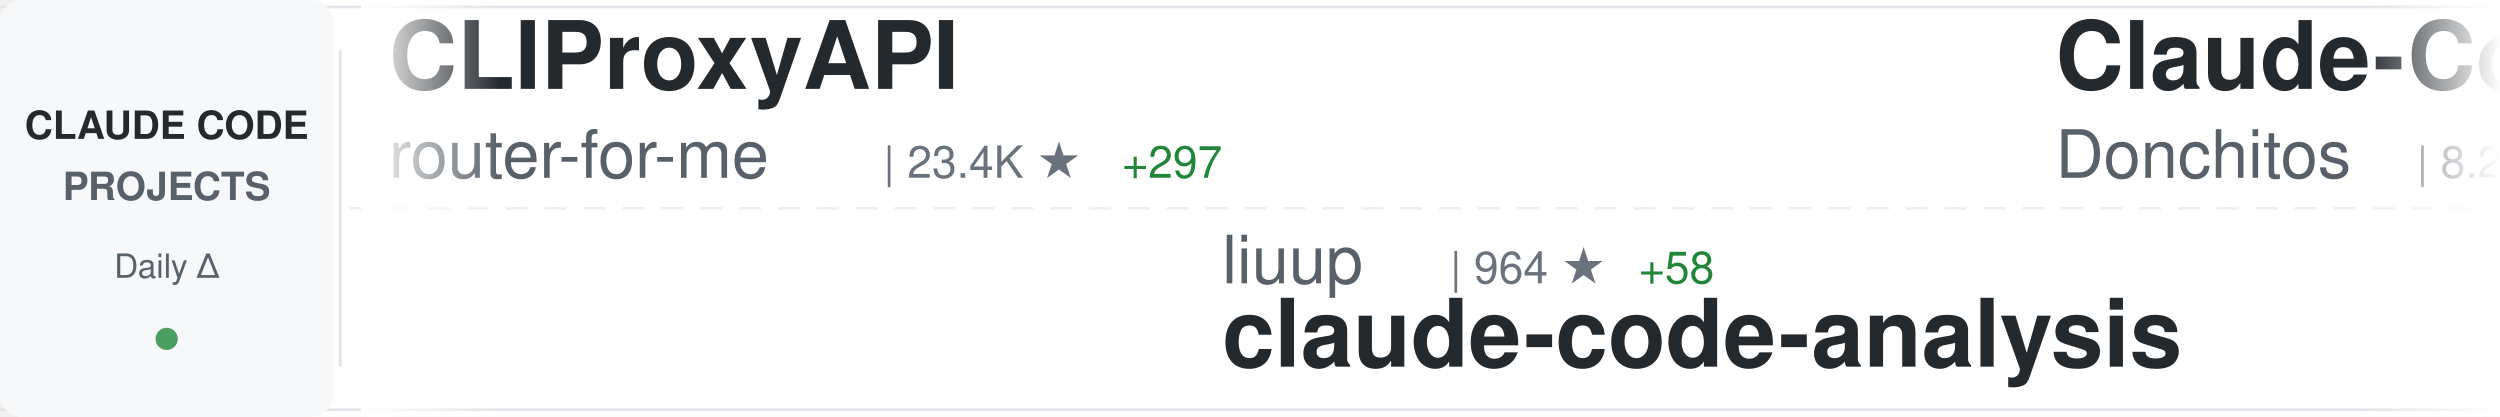
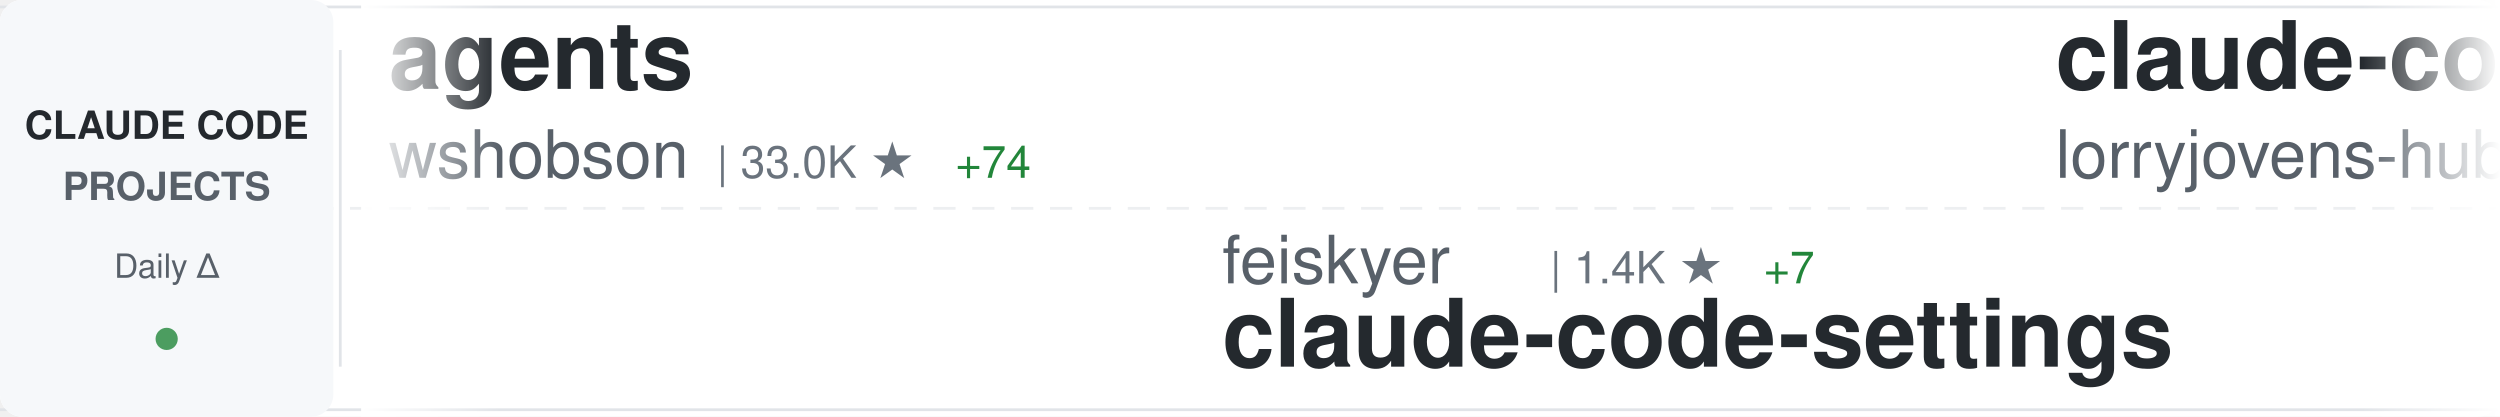
<svg xmlns="http://www.w3.org/2000/svg" width="900" height="150">
  <defs>
    <linearGradient id="awesomeLeftFade" x1="0%" y1="0%" x2="100%" y2="0%">
      <stop offset="0%" style="stop-color:#ffffff;stop-opacity:1" />
      <stop offset="100%" style="stop-color:#ffffff;stop-opacity:0" />
    </linearGradient>
    <linearGradient id="awesomeRightFade" x1="0%" y1="0%" x2="100%" y2="0%">
      <stop offset="0%" style="stop-color:#ffffff;stop-opacity:0" />
      <stop offset="100%" style="stop-color:#ffffff;stop-opacity:1" />
    </linearGradient>
  </defs>
  <rect width="900" height="150" fill="#ffffff" rx="8" />
  <rect x="0" y="2" width="900" height="1" fill="#e1e4e8" />
  <rect x="0" y="147" width="900" height="1" fill="#e1e4e8" />
  <line x1="0" y1="75" x2="900" y2="75" stroke="#e1e4e8" stroke-width="1" stroke-dasharray="8 6" opacity="0.6" />
  <rect x="0" y="0" width="120" height="150" fill="#f6f8fa" rx="8" />
  <text x="60" y="50" font-family="-apple-system, BlinkMacSystemFont, 'Segoe UI', Helvetica, Arial, sans-serif" font-size="14" font-weight="600" fill="#24292e" text-anchor="middle">CLAUDE CODE</text>
  <text x="60" y="72" font-family="-apple-system, BlinkMacSystemFont, 'Segoe UI', Helvetica, Arial, sans-serif" font-size="14" font-weight="600" fill="#586069" text-anchor="middle">PROJECTS</text>
  <text x="60" y="100" font-family="-apple-system, BlinkMacSystemFont, 'Segoe UI', Helvetica, Arial, sans-serif" font-size="12" font-weight="500" fill="#586069" text-anchor="middle">Daily Δ</text>
  <circle cx="60" cy="122" r="4" fill="#22863a" opacity="0.8" />
  <rect x="122" y="18" width="1" height="114" fill="#e1e4e8" />
  <clipPath id="awesomeTickerClip">
    <rect x="130" y="0" width="770" height="150" />
  </clipPath>
  <g clip-path="url(#awesomeTickerClip)">
    <g id="awesomeTickerItems">
      <animateTransform attributeName="transform" attributeType="XML" type="translate" from="0 0" to="-3000 0" dur="54s" repeatCount="indefinite" />
      <g transform="translate(0, 0)">
-         <text x="140" y="32" font-family="-apple-system, BlinkMacSystemFont, 'Segoe UI', Helvetica, Arial, sans-serif" font-size="34" font-weight="600" fill="#24292e">CLIProxyAPI</text>
-         <text x="140" y="64" font-family="-apple-system, BlinkMacSystemFont, 'Segoe UI', Helvetica, Arial, sans-serif" font-size="24" font-weight="400" fill="#586069">router-for-me</text>
-         <text x="318" y="64" font-family="-apple-system, BlinkMacSystemFont, 'Segoe UI', Helvetica, Arial, sans-serif" font-size="16" font-weight="500" fill="#6a737d">| 23.4K ★</text>
-         <text x="404" y="64" font-family="-apple-system, BlinkMacSystemFont, 'Segoe UI', Helvetica, Arial, sans-serif" font-size="16" font-weight="500" fill="#22863a"> +297</text>
+         <text x="140" y="32" font-family="-apple-system, BlinkMacSystemFont, 'Segoe UI', Helvetica, Arial, sans-serif" font-size="34" font-weight="600" fill="#24292e">agents</text>
+         <text x="140" y="64" font-family="-apple-system, BlinkMacSystemFont, 'Segoe UI', Helvetica, Arial, sans-serif" font-size="24" font-weight="400" fill="#586069">wshobson</text>
+         <text x="258" y="64" font-family="-apple-system, BlinkMacSystemFont, 'Segoe UI', Helvetica, Arial, sans-serif" font-size="16" font-weight="500" fill="#6a737d">| 33.0K ★</text>
+         <text x="344" y="64" font-family="-apple-system, BlinkMacSystemFont, 'Segoe UI', Helvetica, Arial, sans-serif" font-size="16" font-weight="500" fill="#22863a"> +74</text>
      </g>
      <g transform="translate(300, 0)">
-         <text x="140" y="102" font-family="-apple-system, BlinkMacSystemFont, 'Segoe UI', Helvetica, Arial, sans-serif" font-size="24" font-weight="400" fill="#586069">liuup</text>
-         <text x="222" y="102" font-family="-apple-system, BlinkMacSystemFont, 'Segoe UI', Helvetica, Arial, sans-serif" font-size="16" font-weight="500" fill="#6a737d">| 964 ★</text>
-         <text x="290" y="102" font-family="-apple-system, BlinkMacSystemFont, 'Segoe UI', Helvetica, Arial, sans-serif" font-size="16" font-weight="500" fill="#22863a"> +58</text>
-         <text x="140" y="132" font-family="-apple-system, BlinkMacSystemFont, 'Segoe UI', Helvetica, Arial, sans-serif" font-size="34" font-weight="600" fill="#24292e">claude-code-analysis</text>
+         <text x="140" y="102" font-family="-apple-system, BlinkMacSystemFont, 'Segoe UI', Helvetica, Arial, sans-serif" font-size="24" font-weight="400" fill="#586069">feiskyer</text>
+         <text x="258" y="102" font-family="-apple-system, BlinkMacSystemFont, 'Segoe UI', Helvetica, Arial, sans-serif" font-size="16" font-weight="500" fill="#6a737d">| 1.4K ★</text>
+         <text x="335" y="102" font-family="-apple-system, BlinkMacSystemFont, 'Segoe UI', Helvetica, Arial, sans-serif" font-size="16" font-weight="500" fill="#22863a"> +7</text>
+         <text x="140" y="132" font-family="-apple-system, BlinkMacSystemFont, 'Segoe UI', Helvetica, Arial, sans-serif" font-size="34" font-weight="600" fill="#24292e">claude-code-settings</text>
      </g>
      <g transform="translate(600, 0)">
+         <text x="140" y="32" font-family="-apple-system, BlinkMacSystemFont, 'Segoe UI', Helvetica, Arial, sans-serif" font-size="34" font-weight="600" fill="#24292e">claude-code-rust</text>
+         <text x="140" y="64" font-family="-apple-system, BlinkMacSystemFont, 'Segoe UI', Helvetica, Arial, sans-serif" font-size="24" font-weight="400" fill="#586069">lorryjovens-hub</text>
+         <text x="342" y="64" font-family="-apple-system, BlinkMacSystemFont, 'Segoe UI', Helvetica, Arial, sans-serif" font-size="16" font-weight="500" fill="#6a737d">| 1.1K ★</text>
+         <text x="419" y="64" font-family="-apple-system, BlinkMacSystemFont, 'Segoe UI', Helvetica, Arial, sans-serif" font-size="16" font-weight="500" fill="#22863a"> +55</text>
+       </g>
+       <g transform="translate(900, 0)">
+         <text x="140" y="102" font-family="-apple-system, BlinkMacSystemFont, 'Segoe UI', Helvetica, Arial, sans-serif" font-size="24" font-weight="400" fill="#586069">Yeachan-Heo</text>
+         <text x="294" y="102" font-family="-apple-system, BlinkMacSystemFont, 'Segoe UI', Helvetica, Arial, sans-serif" font-size="16" font-weight="500" fill="#6a737d">| 24.8K ★</text>
+         <text x="380" y="102" font-family="-apple-system, BlinkMacSystemFont, 'Segoe UI', Helvetica, Arial, sans-serif" font-size="16" font-weight="500" fill="#22863a"> +633</text>
+         <text x="140" y="132" font-family="-apple-system, BlinkMacSystemFont, 'Segoe UI', Helvetica, Arial, sans-serif" font-size="34" font-weight="600" fill="#24292e">oh-my-claudecode</text>
+       </g>
+       <g transform="translate(1200, 0)">
+         <text x="140" y="32" font-family="-apple-system, BlinkMacSystemFont, 'Segoe UI', Helvetica, Arial, sans-serif" font-size="34" font-weight="600" fill="#24292e">claude-code-hub</text>
+         <text x="140" y="64" font-family="-apple-system, BlinkMacSystemFont, 'Segoe UI', Helvetica, Arial, sans-serif" font-size="24" font-weight="400" fill="#586069">ding113</text>
+         <text x="246" y="64" font-family="-apple-system, BlinkMacSystemFont, 'Segoe UI', Helvetica, Arial, sans-serif" font-size="16" font-weight="500" fill="#6a737d">| 2.3K ★</text>
+         <text x="323" y="64" font-family="-apple-system, BlinkMacSystemFont, 'Segoe UI', Helvetica, Arial, sans-serif" font-size="16" font-weight="500" fill="#22863a"> +9</text>
+       </g>
+       <g transform="translate(1500, 0)">
+         <text x="140" y="102" font-family="-apple-system, BlinkMacSystemFont, 'Segoe UI', Helvetica, Arial, sans-serif" font-size="24" font-weight="400" fill="#586069">shareAI-lab</text>
+         <text x="294" y="102" font-family="-apple-system, BlinkMacSystemFont, 'Segoe UI', Helvetica, Arial, sans-serif" font-size="16" font-weight="500" fill="#6a737d">| 48.9K ★</text>
+         <text x="380" y="102" font-family="-apple-system, BlinkMacSystemFont, 'Segoe UI', Helvetica, Arial, sans-serif" font-size="16" font-weight="500" fill="#22863a"> +440</text>
+         <text x="140" y="132" font-family="-apple-system, BlinkMacSystemFont, 'Segoe UI', Helvetica, Arial, sans-serif" font-size="34" font-weight="600" fill="#24292e">learn-claude-code</text>
+       </g>
+       <g transform="translate(1800, 0)">
+         <text x="140" y="32" font-family="-apple-system, BlinkMacSystemFont, 'Segoe UI', Helvetica, Arial, sans-serif" font-size="34" font-weight="600" fill="#24292e">Claude-Code-Usage-Monito...</text>
+         <text x="140" y="64" font-family="-apple-system, BlinkMacSystemFont, 'Segoe UI', Helvetica, Arial, sans-serif" font-size="24" font-weight="400" fill="#586069">Maciek-roboblog</text>
+         <text x="342" y="64" font-family="-apple-system, BlinkMacSystemFont, 'Segoe UI', Helvetica, Arial, sans-serif" font-size="16" font-weight="500" fill="#6a737d">| 7.4K ★</text>
+         <text x="419" y="64" font-family="-apple-system, BlinkMacSystemFont, 'Segoe UI', Helvetica, Arial, sans-serif" font-size="16" font-weight="500" fill="#22863a"> +20</text>
+       </g>
+       <g transform="translate(2100, 0)">
+         <text x="140" y="102" font-family="-apple-system, BlinkMacSystemFont, 'Segoe UI', Helvetica, Arial, sans-serif" font-size="24" font-weight="400" fill="#586069">frankbria</text>
+         <text x="270" y="102" font-family="-apple-system, BlinkMacSystemFont, 'Segoe UI', Helvetica, Arial, sans-serif" font-size="16" font-weight="500" fill="#6a737d">| 8.5K ★</text>
+         <text x="347" y="102" font-family="-apple-system, BlinkMacSystemFont, 'Segoe UI', Helvetica, Arial, sans-serif" font-size="16" font-weight="500" fill="#22863a"> +52</text>
+         <text x="140" y="132" font-family="-apple-system, BlinkMacSystemFont, 'Segoe UI', Helvetica, Arial, sans-serif" font-size="34" font-weight="600" fill="#24292e">ralph-claude-code</text>
+       </g>
+       <g transform="translate(2400, 0)">
        <text x="140" y="32" font-family="-apple-system, BlinkMacSystemFont, 'Segoe UI', Helvetica, Arial, sans-serif" font-size="34" font-weight="600" fill="#24292e">Claude-Code-Game-Studios</text>
        <text x="140" y="64" font-family="-apple-system, BlinkMacSystemFont, 'Segoe UI', Helvetica, Arial, sans-serif" font-size="24" font-weight="400" fill="#586069">Donchitos</text>
        <text x="270" y="64" font-family="-apple-system, BlinkMacSystemFont, 'Segoe UI', Helvetica, Arial, sans-serif" font-size="16" font-weight="500" fill="#6a737d">| 8.2K ★</text>
-         <text x="347" y="64" font-family="-apple-system, BlinkMacSystemFont, 'Segoe UI', Helvetica, Arial, sans-serif" font-size="16" font-weight="500" fill="#22863a"> +65</text>
-       </g>
-       <g transform="translate(900, 0)">
-         <text x="140" y="102" font-family="-apple-system, BlinkMacSystemFont, 'Segoe UI', Helvetica, Arial, sans-serif" font-size="24" font-weight="400" fill="#586069">hangsman</text>
-         <text x="258" y="102" font-family="-apple-system, BlinkMacSystemFont, 'Segoe UI', Helvetica, Arial, sans-serif" font-size="16" font-weight="500" fill="#6a737d">| 731 ★</text>
-         <text x="326" y="102" font-family="-apple-system, BlinkMacSystemFont, 'Segoe UI', Helvetica, Arial, sans-serif" font-size="16" font-weight="500" fill="#22863a"> +14</text>
-         <text x="140" y="132" font-family="-apple-system, BlinkMacSystemFont, 'Segoe UI', Helvetica, Arial, sans-serif" font-size="34" font-weight="600" fill="#24292e">claude-code-source</text>
-       </g>
-       <g transform="translate(1200, 0)">
-         <text x="140" y="32" font-family="-apple-system, BlinkMacSystemFont, 'Segoe UI', Helvetica, Arial, sans-serif" font-size="34" font-weight="600" fill="#24292e">claude-code-reverse</text>
-         <text x="140" y="64" font-family="-apple-system, BlinkMacSystemFont, 'Segoe UI', Helvetica, Arial, sans-serif" font-size="24" font-weight="400" fill="#586069">Yuyz0112</text>
-         <text x="258" y="64" font-family="-apple-system, BlinkMacSystemFont, 'Segoe UI', Helvetica, Arial, sans-serif" font-size="16" font-weight="500" fill="#6a737d">| 2.3K ★</text>
-       </g>
-       <g transform="translate(1500, 0)">
-         <text x="140" y="102" font-family="-apple-system, BlinkMacSystemFont, 'Segoe UI', Helvetica, Arial, sans-serif" font-size="24" font-weight="400" fill="#586069">shanraisshan</text>
-         <text x="306" y="102" font-family="-apple-system, BlinkMacSystemFont, 'Segoe UI', Helvetica, Arial, sans-serif" font-size="16" font-weight="500" fill="#6a737d">| 32.2K ★</text>
-         <text x="392" y="102" font-family="-apple-system, BlinkMacSystemFont, 'Segoe UI', Helvetica, Arial, sans-serif" font-size="16" font-weight="500" fill="#22863a"> +318</text>
-         <text x="140" y="132" font-family="-apple-system, BlinkMacSystemFont, 'Segoe UI', Helvetica, Arial, sans-serif" font-size="34" font-weight="600" fill="#24292e">claude-code-best-practic...</text>
-       </g>
-       <g transform="translate(1800, 0)">
-         <text x="140" y="32" font-family="-apple-system, BlinkMacSystemFont, 'Segoe UI', Helvetica, Arial, sans-serif" font-size="34" font-weight="600" fill="#24292e">claude-code-showcase</text>
-         <text x="140" y="64" font-family="-apple-system, BlinkMacSystemFont, 'Segoe UI', Helvetica, Arial, sans-serif" font-size="24" font-weight="400" fill="#586069">ChrisWiles</text>
-         <text x="282" y="64" font-family="-apple-system, BlinkMacSystemFont, 'Segoe UI', Helvetica, Arial, sans-serif" font-size="16" font-weight="500" fill="#6a737d">| 5.7K ★</text>
-         <text x="359" y="64" font-family="-apple-system, BlinkMacSystemFont, 'Segoe UI', Helvetica, Arial, sans-serif" font-size="16" font-weight="500" fill="#22863a"> +11</text>
-       </g>
-       <g transform="translate(2100, 0)">
-         <text x="140" y="102" font-family="-apple-system, BlinkMacSystemFont, 'Segoe UI', Helvetica, Arial, sans-serif" font-size="24" font-weight="400" fill="#586069">zebbern</text>
-         <text x="246" y="102" font-family="-apple-system, BlinkMacSystemFont, 'Segoe UI', Helvetica, Arial, sans-serif" font-size="16" font-weight="500" fill="#6a737d">| 3.9K ★</text>
-         <text x="323" y="102" font-family="-apple-system, BlinkMacSystemFont, 'Segoe UI', Helvetica, Arial, sans-serif" font-size="16" font-weight="500" fill="#22863a"> +13</text>
-         <text x="140" y="132" font-family="-apple-system, BlinkMacSystemFont, 'Segoe UI', Helvetica, Arial, sans-serif" font-size="34" font-weight="600" fill="#24292e">claude-code-guide</text>
-       </g>
-       <g transform="translate(2400, 0)">
-         <text x="140" y="32" font-family="-apple-system, BlinkMacSystemFont, 'Segoe UI', Helvetica, Arial, sans-serif" font-size="34" font-weight="600" fill="#24292e">nanoclaw</text>
-         <text x="140" y="64" font-family="-apple-system, BlinkMacSystemFont, 'Segoe UI', Helvetica, Arial, sans-serif" font-size="24" font-weight="400" fill="#586069">qwibitai</text>
-         <text x="258" y="64" font-family="-apple-system, BlinkMacSystemFont, 'Segoe UI', Helvetica, Arial, sans-serif" font-size="16" font-weight="500" fill="#6a737d">| 26.6K ★</text>
-         <text x="344" y="64" font-family="-apple-system, BlinkMacSystemFont, 'Segoe UI', Helvetica, Arial, sans-serif" font-size="16" font-weight="500" fill="#22863a"> +95</text>
+         <text x="347" y="64" font-family="-apple-system, BlinkMacSystemFont, 'Segoe UI', Helvetica, Arial, sans-serif" font-size="16" font-weight="500" fill="#22863a"> +78</text>
      </g>
      <g transform="translate(2700, 0)">
-         <text x="140" y="102" font-family="-apple-system, BlinkMacSystemFont, 'Segoe UI', Helvetica, Arial, sans-serif" font-size="24" font-weight="400" fill="#586069">Yeachan-Heo</text>
-         <text x="294" y="102" font-family="-apple-system, BlinkMacSystemFont, 'Segoe UI', Helvetica, Arial, sans-serif" font-size="16" font-weight="500" fill="#6a737d">| 24.7K ★</text>
-         <text x="380" y="102" font-family="-apple-system, BlinkMacSystemFont, 'Segoe UI', Helvetica, Arial, sans-serif" font-size="16" font-weight="500" fill="#22863a"> +630</text>
-         <text x="140" y="132" font-family="-apple-system, BlinkMacSystemFont, 'Segoe UI', Helvetica, Arial, sans-serif" font-size="34" font-weight="600" fill="#24292e">oh-my-claudecode</text>
+         <text x="140" y="102" font-family="-apple-system, BlinkMacSystemFont, 'Segoe UI', Helvetica, Arial, sans-serif" font-size="24" font-weight="400" fill="#586069">garrytan</text>
+         <text x="258" y="102" font-family="-apple-system, BlinkMacSystemFont, 'Segoe UI', Helvetica, Arial, sans-serif" font-size="16" font-weight="500" fill="#6a737d">| 65.1K ★</text>
+         <text x="344" y="102" font-family="-apple-system, BlinkMacSystemFont, 'Segoe UI', Helvetica, Arial, sans-serif" font-size="16" font-weight="500" fill="#22863a"> +786</text>
+         <text x="140" y="132" font-family="-apple-system, BlinkMacSystemFont, 'Segoe UI', Helvetica, Arial, sans-serif" font-size="34" font-weight="600" fill="#24292e">gstack</text>
      </g>
      <g transform="translate(3000, 0)">
-         <text x="140" y="32" font-family="-apple-system, BlinkMacSystemFont, 'Segoe UI', Helvetica, Arial, sans-serif" font-size="34" font-weight="600" fill="#24292e">CLIProxyAPI</text>
-         <text x="140" y="64" font-family="-apple-system, BlinkMacSystemFont, 'Segoe UI', Helvetica, Arial, sans-serif" font-size="24" font-weight="400" fill="#586069">router-for-me</text>
-         <text x="318" y="64" font-family="-apple-system, BlinkMacSystemFont, 'Segoe UI', Helvetica, Arial, sans-serif" font-size="16" font-weight="500" fill="#6a737d">| 23.4K ★</text>
-         <text x="404" y="64" font-family="-apple-system, BlinkMacSystemFont, 'Segoe UI', Helvetica, Arial, sans-serif" font-size="16" font-weight="500" fill="#22863a"> +297</text>
+         <text x="140" y="32" font-family="-apple-system, BlinkMacSystemFont, 'Segoe UI', Helvetica, Arial, sans-serif" font-size="34" font-weight="600" fill="#24292e">agents</text>
+         <text x="140" y="64" font-family="-apple-system, BlinkMacSystemFont, 'Segoe UI', Helvetica, Arial, sans-serif" font-size="24" font-weight="400" fill="#586069">wshobson</text>
+         <text x="258" y="64" font-family="-apple-system, BlinkMacSystemFont, 'Segoe UI', Helvetica, Arial, sans-serif" font-size="16" font-weight="500" fill="#6a737d">| 33.0K ★</text>
+         <text x="344" y="64" font-family="-apple-system, BlinkMacSystemFont, 'Segoe UI', Helvetica, Arial, sans-serif" font-size="16" font-weight="500" fill="#22863a"> +74</text>
      </g>
      <g transform="translate(3300, 0)">
-         <text x="140" y="102" font-family="-apple-system, BlinkMacSystemFont, 'Segoe UI', Helvetica, Arial, sans-serif" font-size="24" font-weight="400" fill="#586069">liuup</text>
-         <text x="222" y="102" font-family="-apple-system, BlinkMacSystemFont, 'Segoe UI', Helvetica, Arial, sans-serif" font-size="16" font-weight="500" fill="#6a737d">| 964 ★</text>
-         <text x="290" y="102" font-family="-apple-system, BlinkMacSystemFont, 'Segoe UI', Helvetica, Arial, sans-serif" font-size="16" font-weight="500" fill="#22863a"> +58</text>
-         <text x="140" y="132" font-family="-apple-system, BlinkMacSystemFont, 'Segoe UI', Helvetica, Arial, sans-serif" font-size="34" font-weight="600" fill="#24292e">claude-code-analysis</text>
+         <text x="140" y="102" font-family="-apple-system, BlinkMacSystemFont, 'Segoe UI', Helvetica, Arial, sans-serif" font-size="24" font-weight="400" fill="#586069">feiskyer</text>
+         <text x="258" y="102" font-family="-apple-system, BlinkMacSystemFont, 'Segoe UI', Helvetica, Arial, sans-serif" font-size="16" font-weight="500" fill="#6a737d">| 1.4K ★</text>
+         <text x="335" y="102" font-family="-apple-system, BlinkMacSystemFont, 'Segoe UI', Helvetica, Arial, sans-serif" font-size="16" font-weight="500" fill="#22863a"> +7</text>
+         <text x="140" y="132" font-family="-apple-system, BlinkMacSystemFont, 'Segoe UI', Helvetica, Arial, sans-serif" font-size="34" font-weight="600" fill="#24292e">claude-code-settings</text>
      </g>
      <g transform="translate(3600, 0)">
-         <text x="140" y="32" font-family="-apple-system, BlinkMacSystemFont, 'Segoe UI', Helvetica, Arial, sans-serif" font-size="34" font-weight="600" fill="#24292e">Claude-Code-Game-Studios</text>
-         <text x="140" y="64" font-family="-apple-system, BlinkMacSystemFont, 'Segoe UI', Helvetica, Arial, sans-serif" font-size="24" font-weight="400" fill="#586069">Donchitos</text>
-         <text x="270" y="64" font-family="-apple-system, BlinkMacSystemFont, 'Segoe UI', Helvetica, Arial, sans-serif" font-size="16" font-weight="500" fill="#6a737d">| 8.2K ★</text>
-         <text x="347" y="64" font-family="-apple-system, BlinkMacSystemFont, 'Segoe UI', Helvetica, Arial, sans-serif" font-size="16" font-weight="500" fill="#22863a"> +65</text>
+         <text x="140" y="32" font-family="-apple-system, BlinkMacSystemFont, 'Segoe UI', Helvetica, Arial, sans-serif" font-size="34" font-weight="600" fill="#24292e">claude-code-rust</text>
+         <text x="140" y="64" font-family="-apple-system, BlinkMacSystemFont, 'Segoe UI', Helvetica, Arial, sans-serif" font-size="24" font-weight="400" fill="#586069">lorryjovens-hub</text>
+         <text x="342" y="64" font-family="-apple-system, BlinkMacSystemFont, 'Segoe UI', Helvetica, Arial, sans-serif" font-size="16" font-weight="500" fill="#6a737d">| 1.1K ★</text>
+         <text x="419" y="64" font-family="-apple-system, BlinkMacSystemFont, 'Segoe UI', Helvetica, Arial, sans-serif" font-size="16" font-weight="500" fill="#22863a"> +55</text>
      </g>
      <g transform="translate(3900, 0)">
-         <text x="140" y="102" font-family="-apple-system, BlinkMacSystemFont, 'Segoe UI', Helvetica, Arial, sans-serif" font-size="24" font-weight="400" fill="#586069">hangsman</text>
-         <text x="258" y="102" font-family="-apple-system, BlinkMacSystemFont, 'Segoe UI', Helvetica, Arial, sans-serif" font-size="16" font-weight="500" fill="#6a737d">| 731 ★</text>
-         <text x="326" y="102" font-family="-apple-system, BlinkMacSystemFont, 'Segoe UI', Helvetica, Arial, sans-serif" font-size="16" font-weight="500" fill="#22863a"> +14</text>
-         <text x="140" y="132" font-family="-apple-system, BlinkMacSystemFont, 'Segoe UI', Helvetica, Arial, sans-serif" font-size="34" font-weight="600" fill="#24292e">claude-code-source</text>
+         <text x="140" y="102" font-family="-apple-system, BlinkMacSystemFont, 'Segoe UI', Helvetica, Arial, sans-serif" font-size="24" font-weight="400" fill="#586069">Yeachan-Heo</text>
+         <text x="294" y="102" font-family="-apple-system, BlinkMacSystemFont, 'Segoe UI', Helvetica, Arial, sans-serif" font-size="16" font-weight="500" fill="#6a737d">| 24.8K ★</text>
+         <text x="380" y="102" font-family="-apple-system, BlinkMacSystemFont, 'Segoe UI', Helvetica, Arial, sans-serif" font-size="16" font-weight="500" fill="#22863a"> +633</text>
+         <text x="140" y="132" font-family="-apple-system, BlinkMacSystemFont, 'Segoe UI', Helvetica, Arial, sans-serif" font-size="34" font-weight="600" fill="#24292e">oh-my-claudecode</text>
      </g>
    </g>
  </g>
  <rect x="130" y="0" width="50" height="150" fill="url(#awesomeLeftFade)" />
  <rect x="850" y="0" width="50" height="150" fill="url(#awesomeRightFade)" />
</svg>
